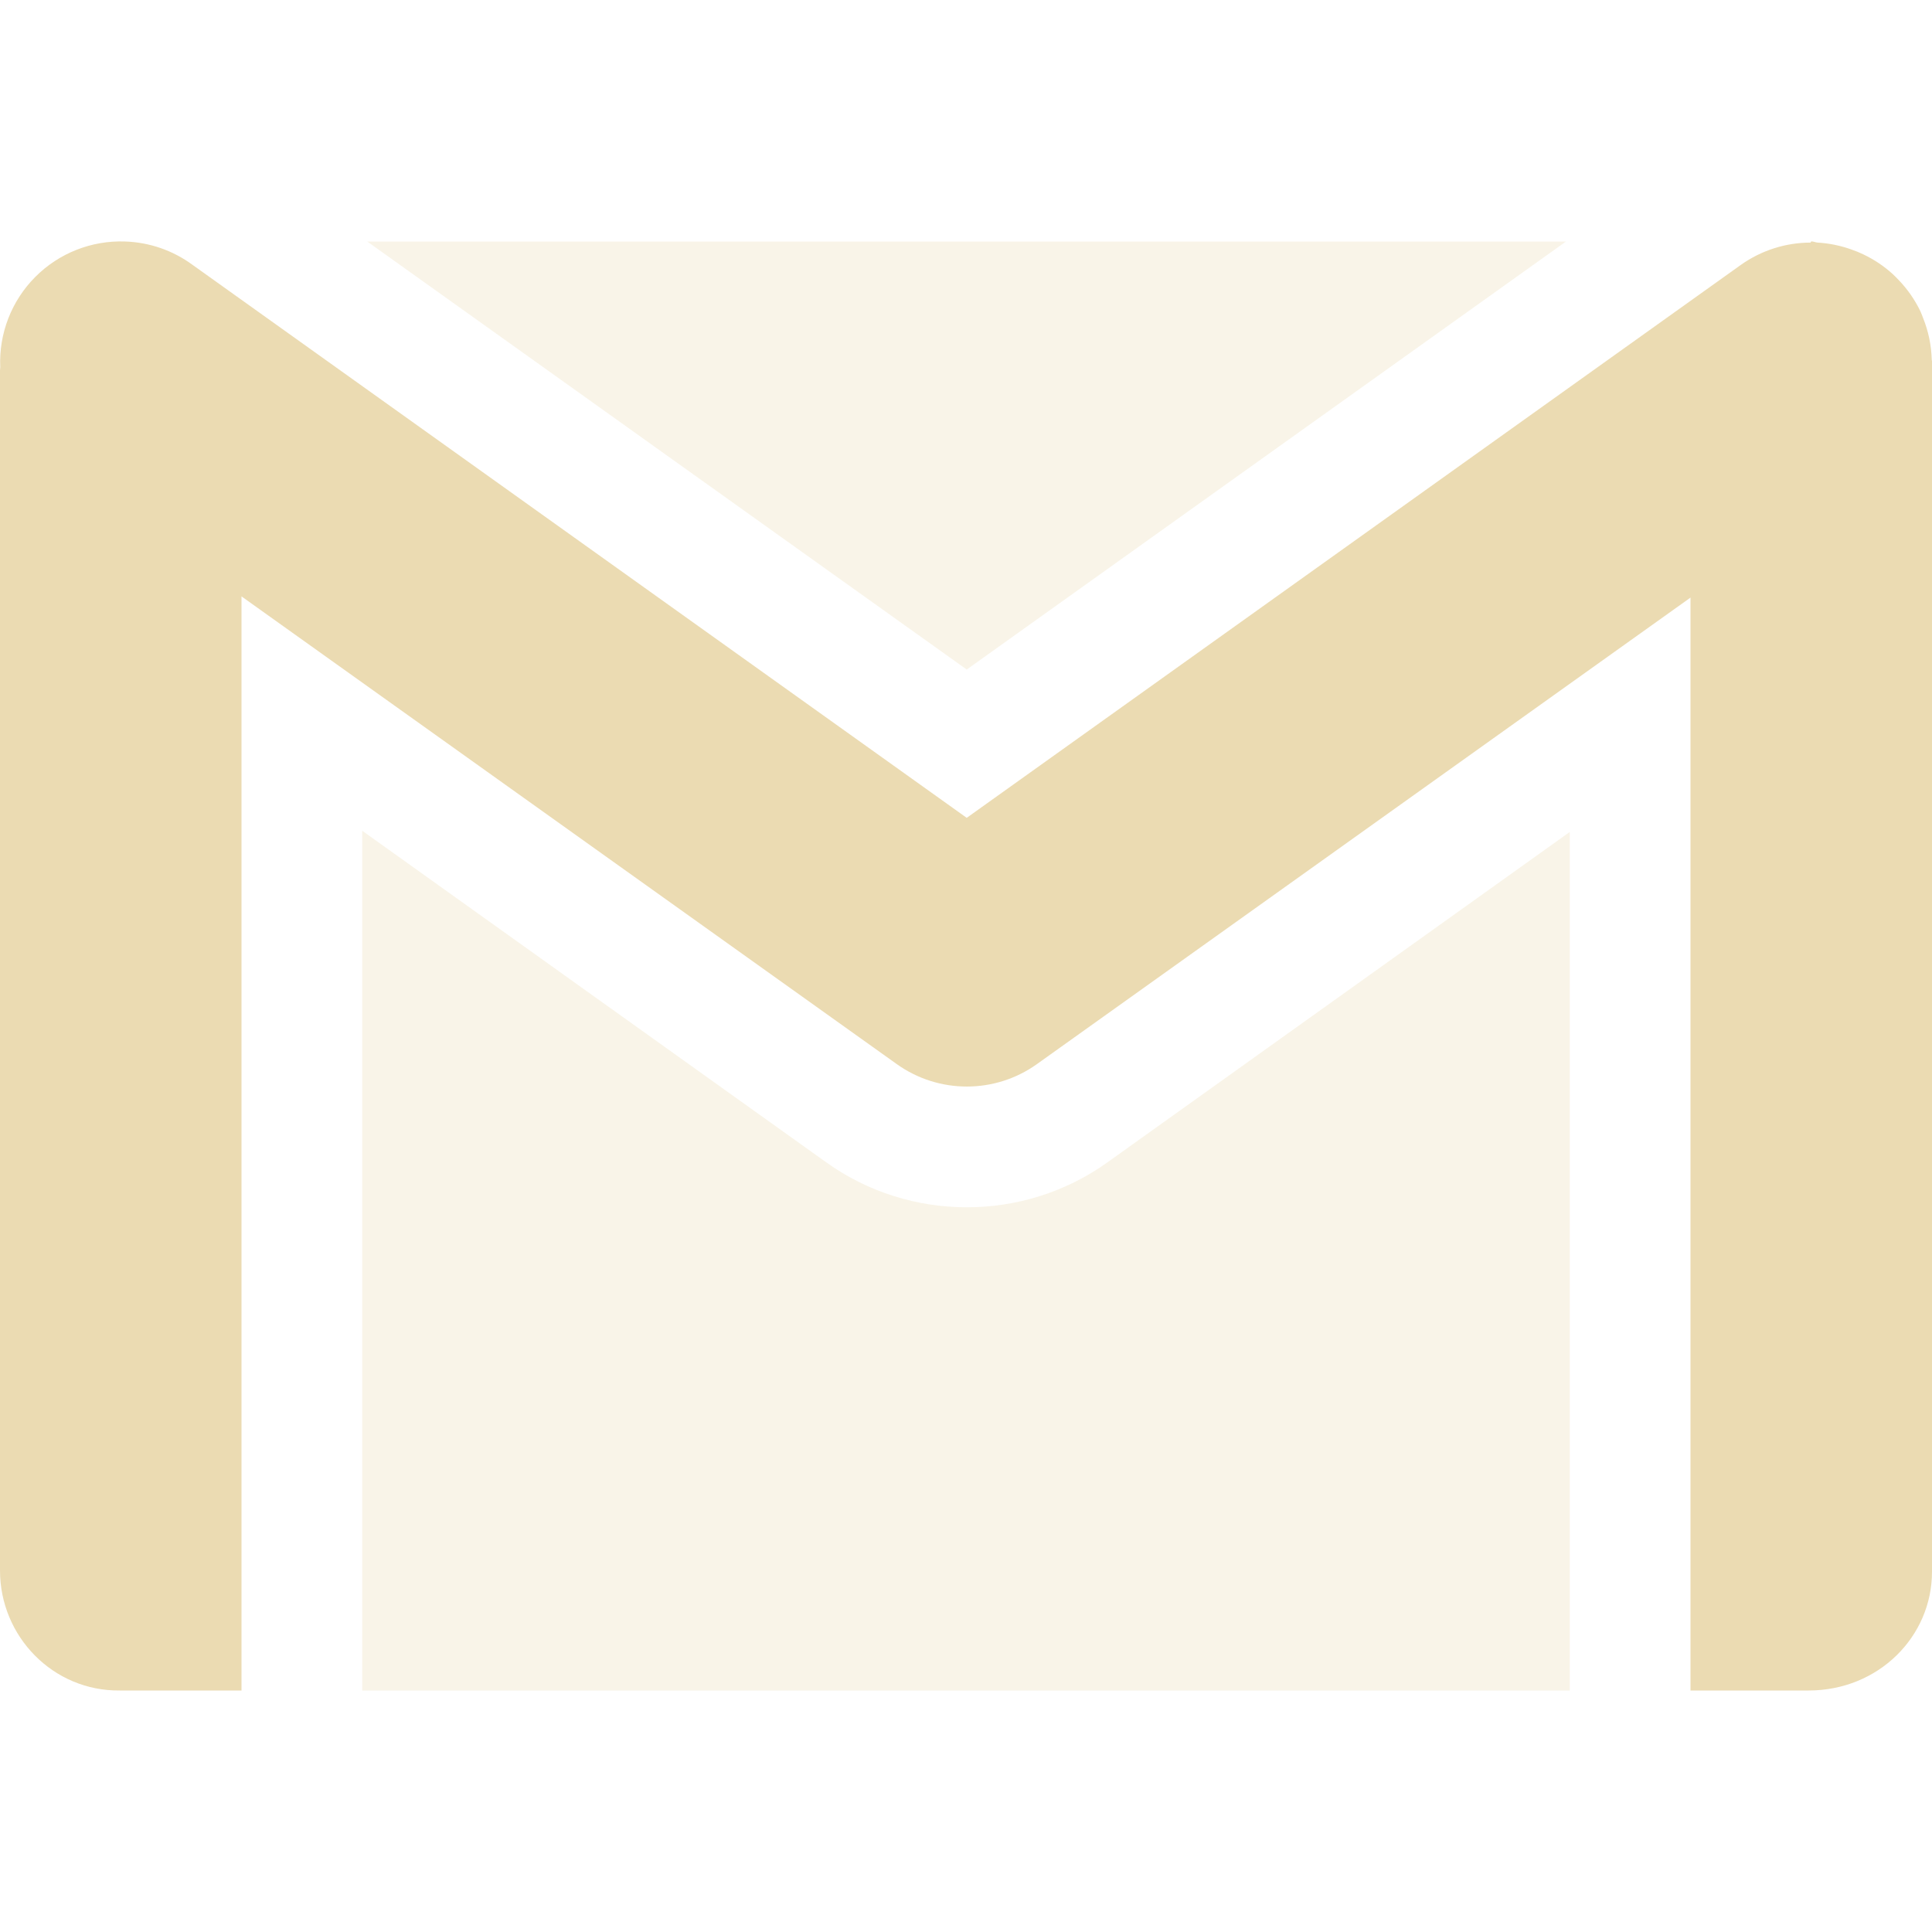
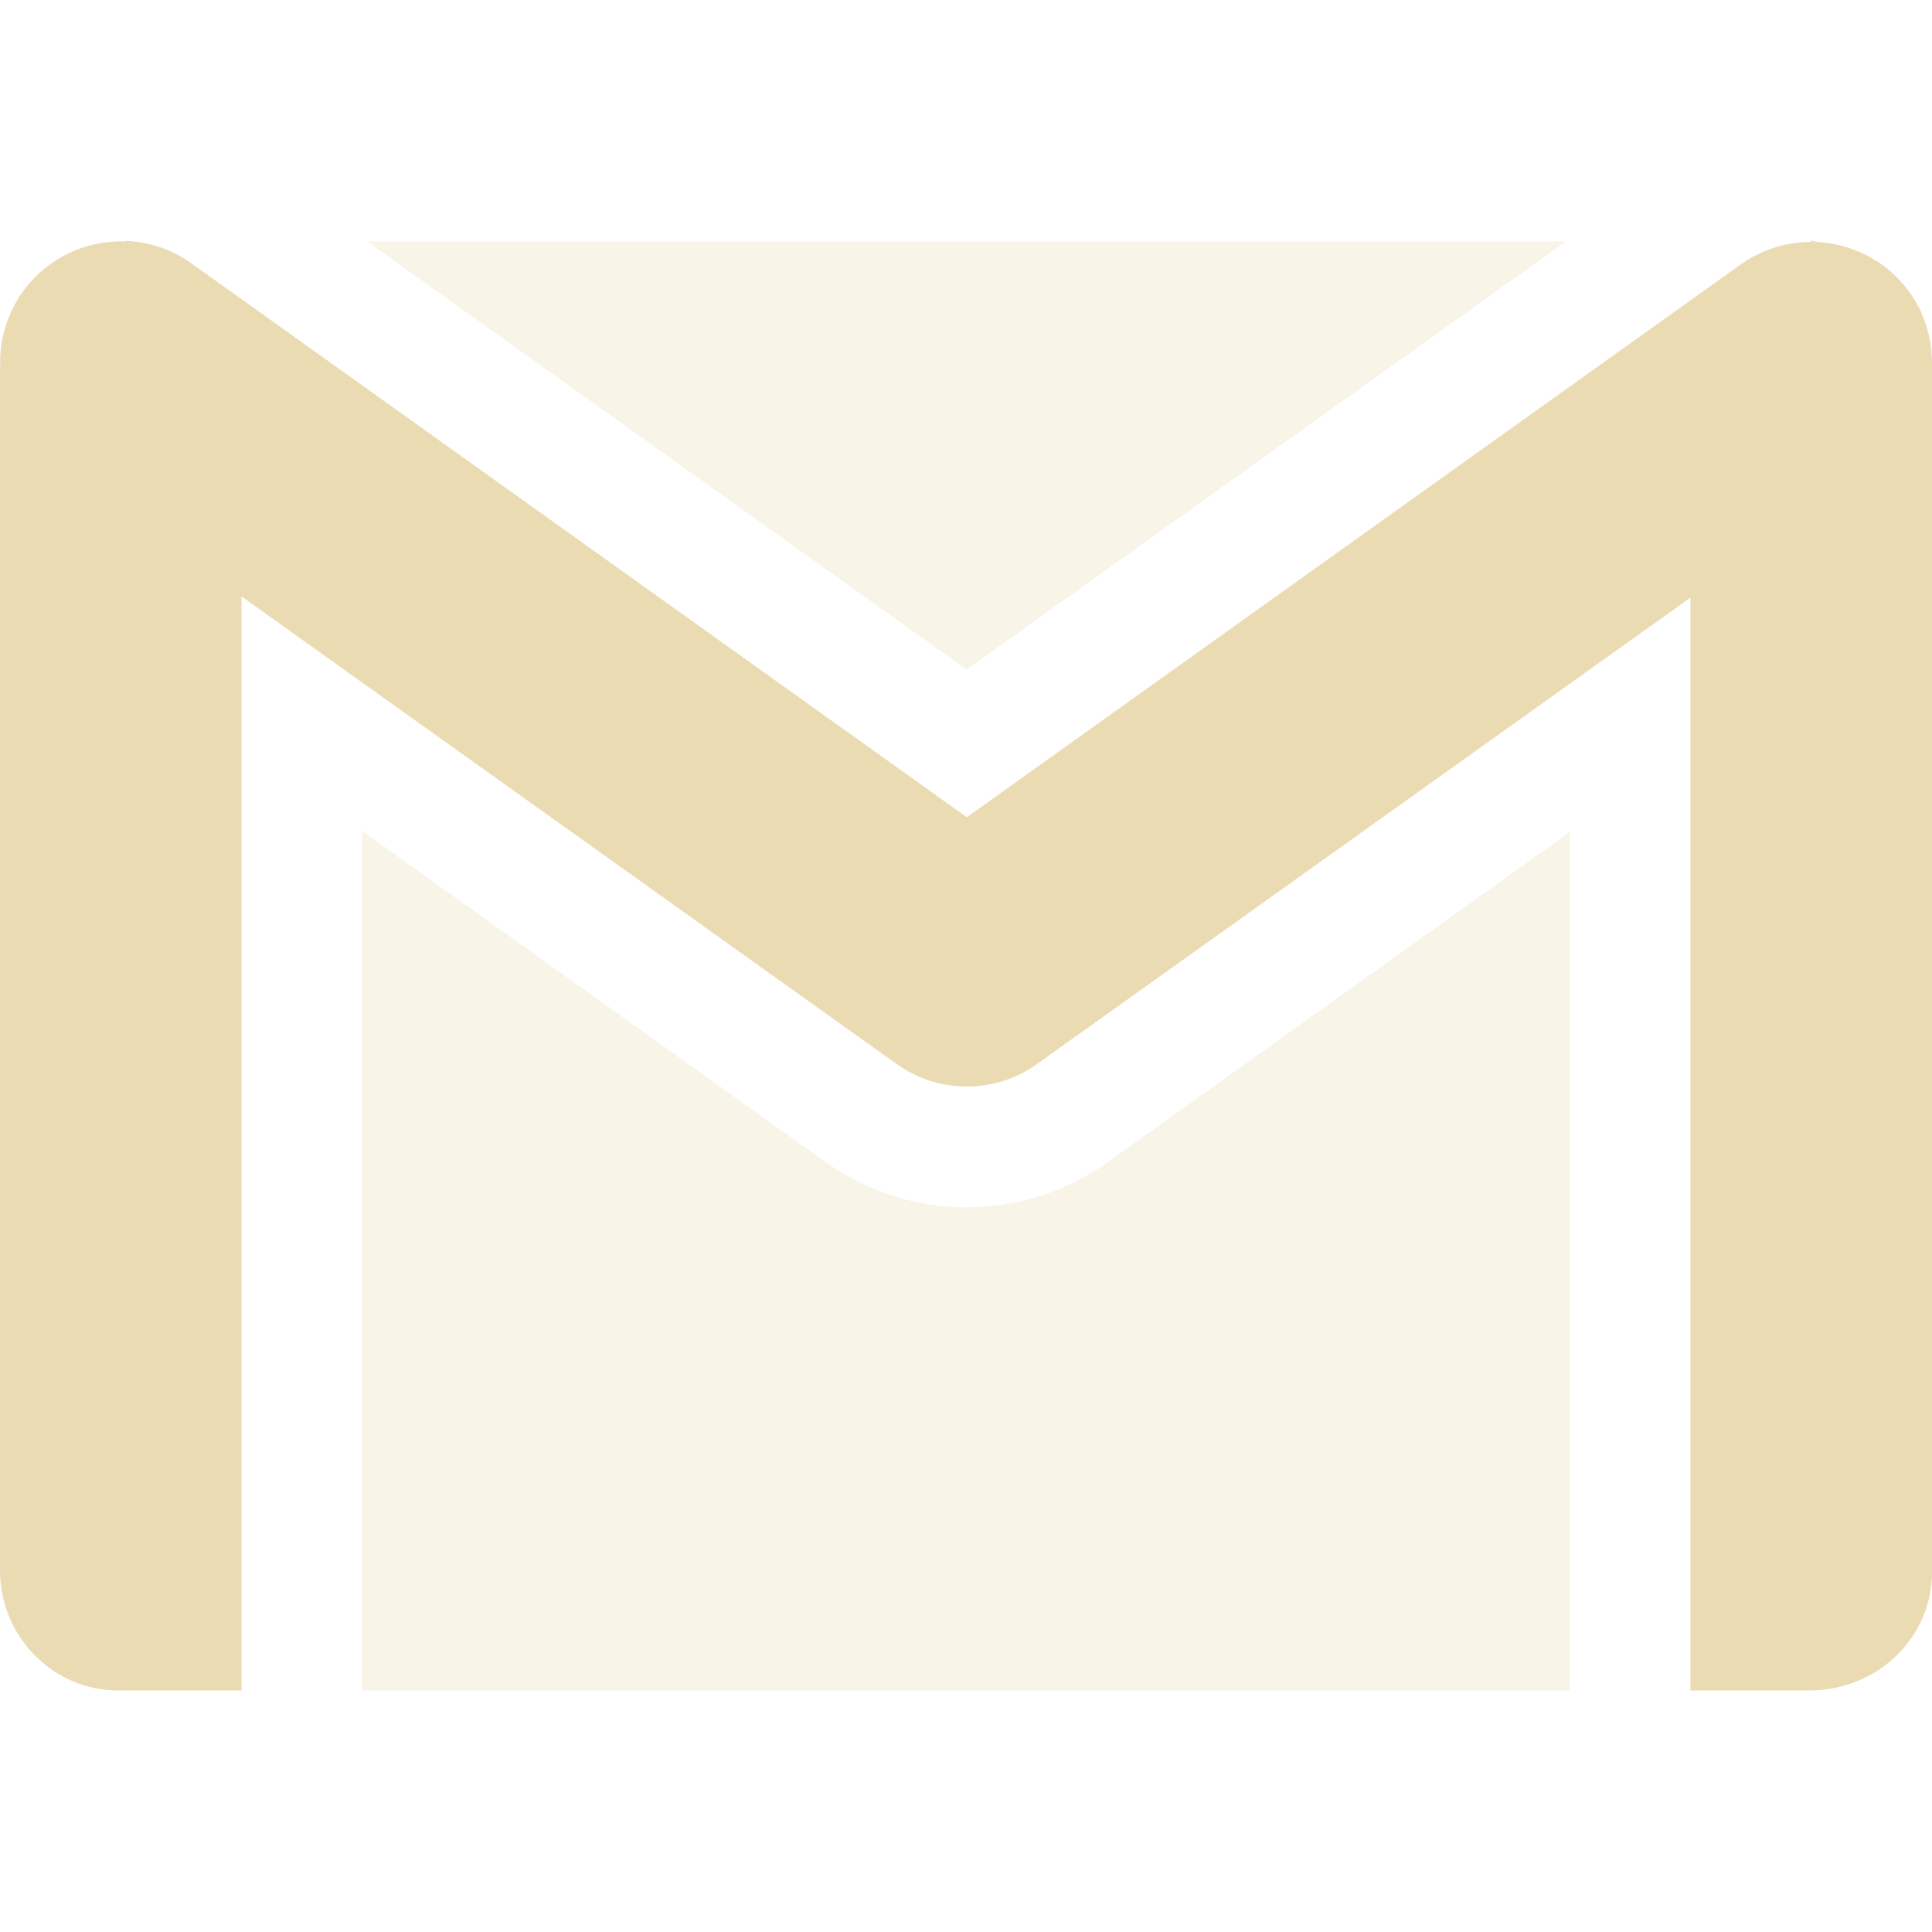
<svg xmlns="http://www.w3.org/2000/svg" width="16" height="16" version="1.1">
  <defs>
-     <style id="current-color-scheme" type="text/css">
-    .ColorScheme-Text { color:#ebdbb2; } .ColorScheme-Highlight { color:#458588; }
-   </style>
+     <style id="current-color-scheme" type="text/css">.ColorScheme-Text { color:#ebdbb2; } .ColorScheme-Highlight { color:#458588; } .ColorScheme-NeutralText { color:#fe8019; } .ColorScheme-PositiveText { color:#689d6a; } .ColorScheme-NegativeText { color:#fb4934; }</style>
  </defs>
-   <path style="opacity:0.3;fill:currentColor" class="ColorScheme-Text" d="M 3.041,2 8.006,5.545 12.969,2 Z M 3,6.88 V 14 H 13 V 6.89 L 9.17,9.627 c -0.692,0.495 -1.634,0.495 -2.326,0 z" />
-   <path style="fill:currentColor" class="ColorScheme-Text" d="M 1.037,2 A 0.999,0.999 0 0 0 0.002,3.041 C 0.002,3.044 0,3.068 0,3.068 v 9.938 c 0,0.547 0.44,1 0.992,0.994 H 2 V 4.939 L 7.426,8.812 a 0.999,0.999 0 0 0 1.162,0 L 14,4.949 v 9.051 h 0.98 C 15.557,13.999 16,13.554 16,13.016 V 2.99 c 0,-0.003 -0.002,-0.006 -0.002,-0.01 A 1,1 0 0 0 15.926,2.633 c -0.007,-0.018 -0.013,-0.035 -0.021,-0.053 A 1,1 0 0 0 15.725,2.32 c -0.017,-0.018 -0.033,-0.034 -0.051,-0.051 A 1,1 0 0 0 15.432,2.107 c -0.033,-0.016 -0.065,-0.029 -0.1,-0.041 a 1,1 0 0 0 -0.279,-0.057 c -0.018,-0.001 -0.034,-0.01 -0.053,-0.01 l -0.006,0.01 A 1,1 0 0 0 14.418,2.193 L 8.006,6.773 1.594,2.193 A 0.999,0.999 0 0 0 1.037,2 Z" />
+   <path class="ColorScheme-Text" d="m3.041 2 4.965 3.545 4.963-3.545zm-0.041 4.881v7.119h10v-7.109l-3.83 2.736c-0.692 0.495-1.634 0.495-2.326 0z" fill="currentColor" opacity=".3" />
+   <path class="ColorScheme-Text" d="m1.037 2a0.999 0.999 0 0 0-1.035 1.041c-3.84e-5 0.003-0.002 0.027-0.002 0.027v9.938c0 0.546 0.44 1 0.992 0.994h1.008v-9.061l5.426 3.873a0.999 0.999 0 0 0 1.162 0l5.412-3.863v9.051h0.981c0.577-9.99e-4 1.02-0.446 1.02-0.984v-10.03c0-0.003-0.002-0.006-2e-3 -0.01a1 1 0 0 0-0.072-0.348c-0.007-0.018-0.013-0.035-0.021-0.053a1 1 0 0 0-0.18-0.26c-0.017-0.018-0.033-0.034-0.051-0.051a1 1 0 0 0-0.242-0.162c-0.033-0.016-0.065-0.029-0.1-0.041a1 1 0 0 0-0.279-0.057c-0.018-0.001-0.034-0.01-0.053-0.01l-0.006 0.01a1 1 0 0 0-0.576 0.184l-6.412 4.58-6.412-4.58a0.999 0.999 0 0 0-0.557-0.193z" fill="currentColor" />
</svg>
